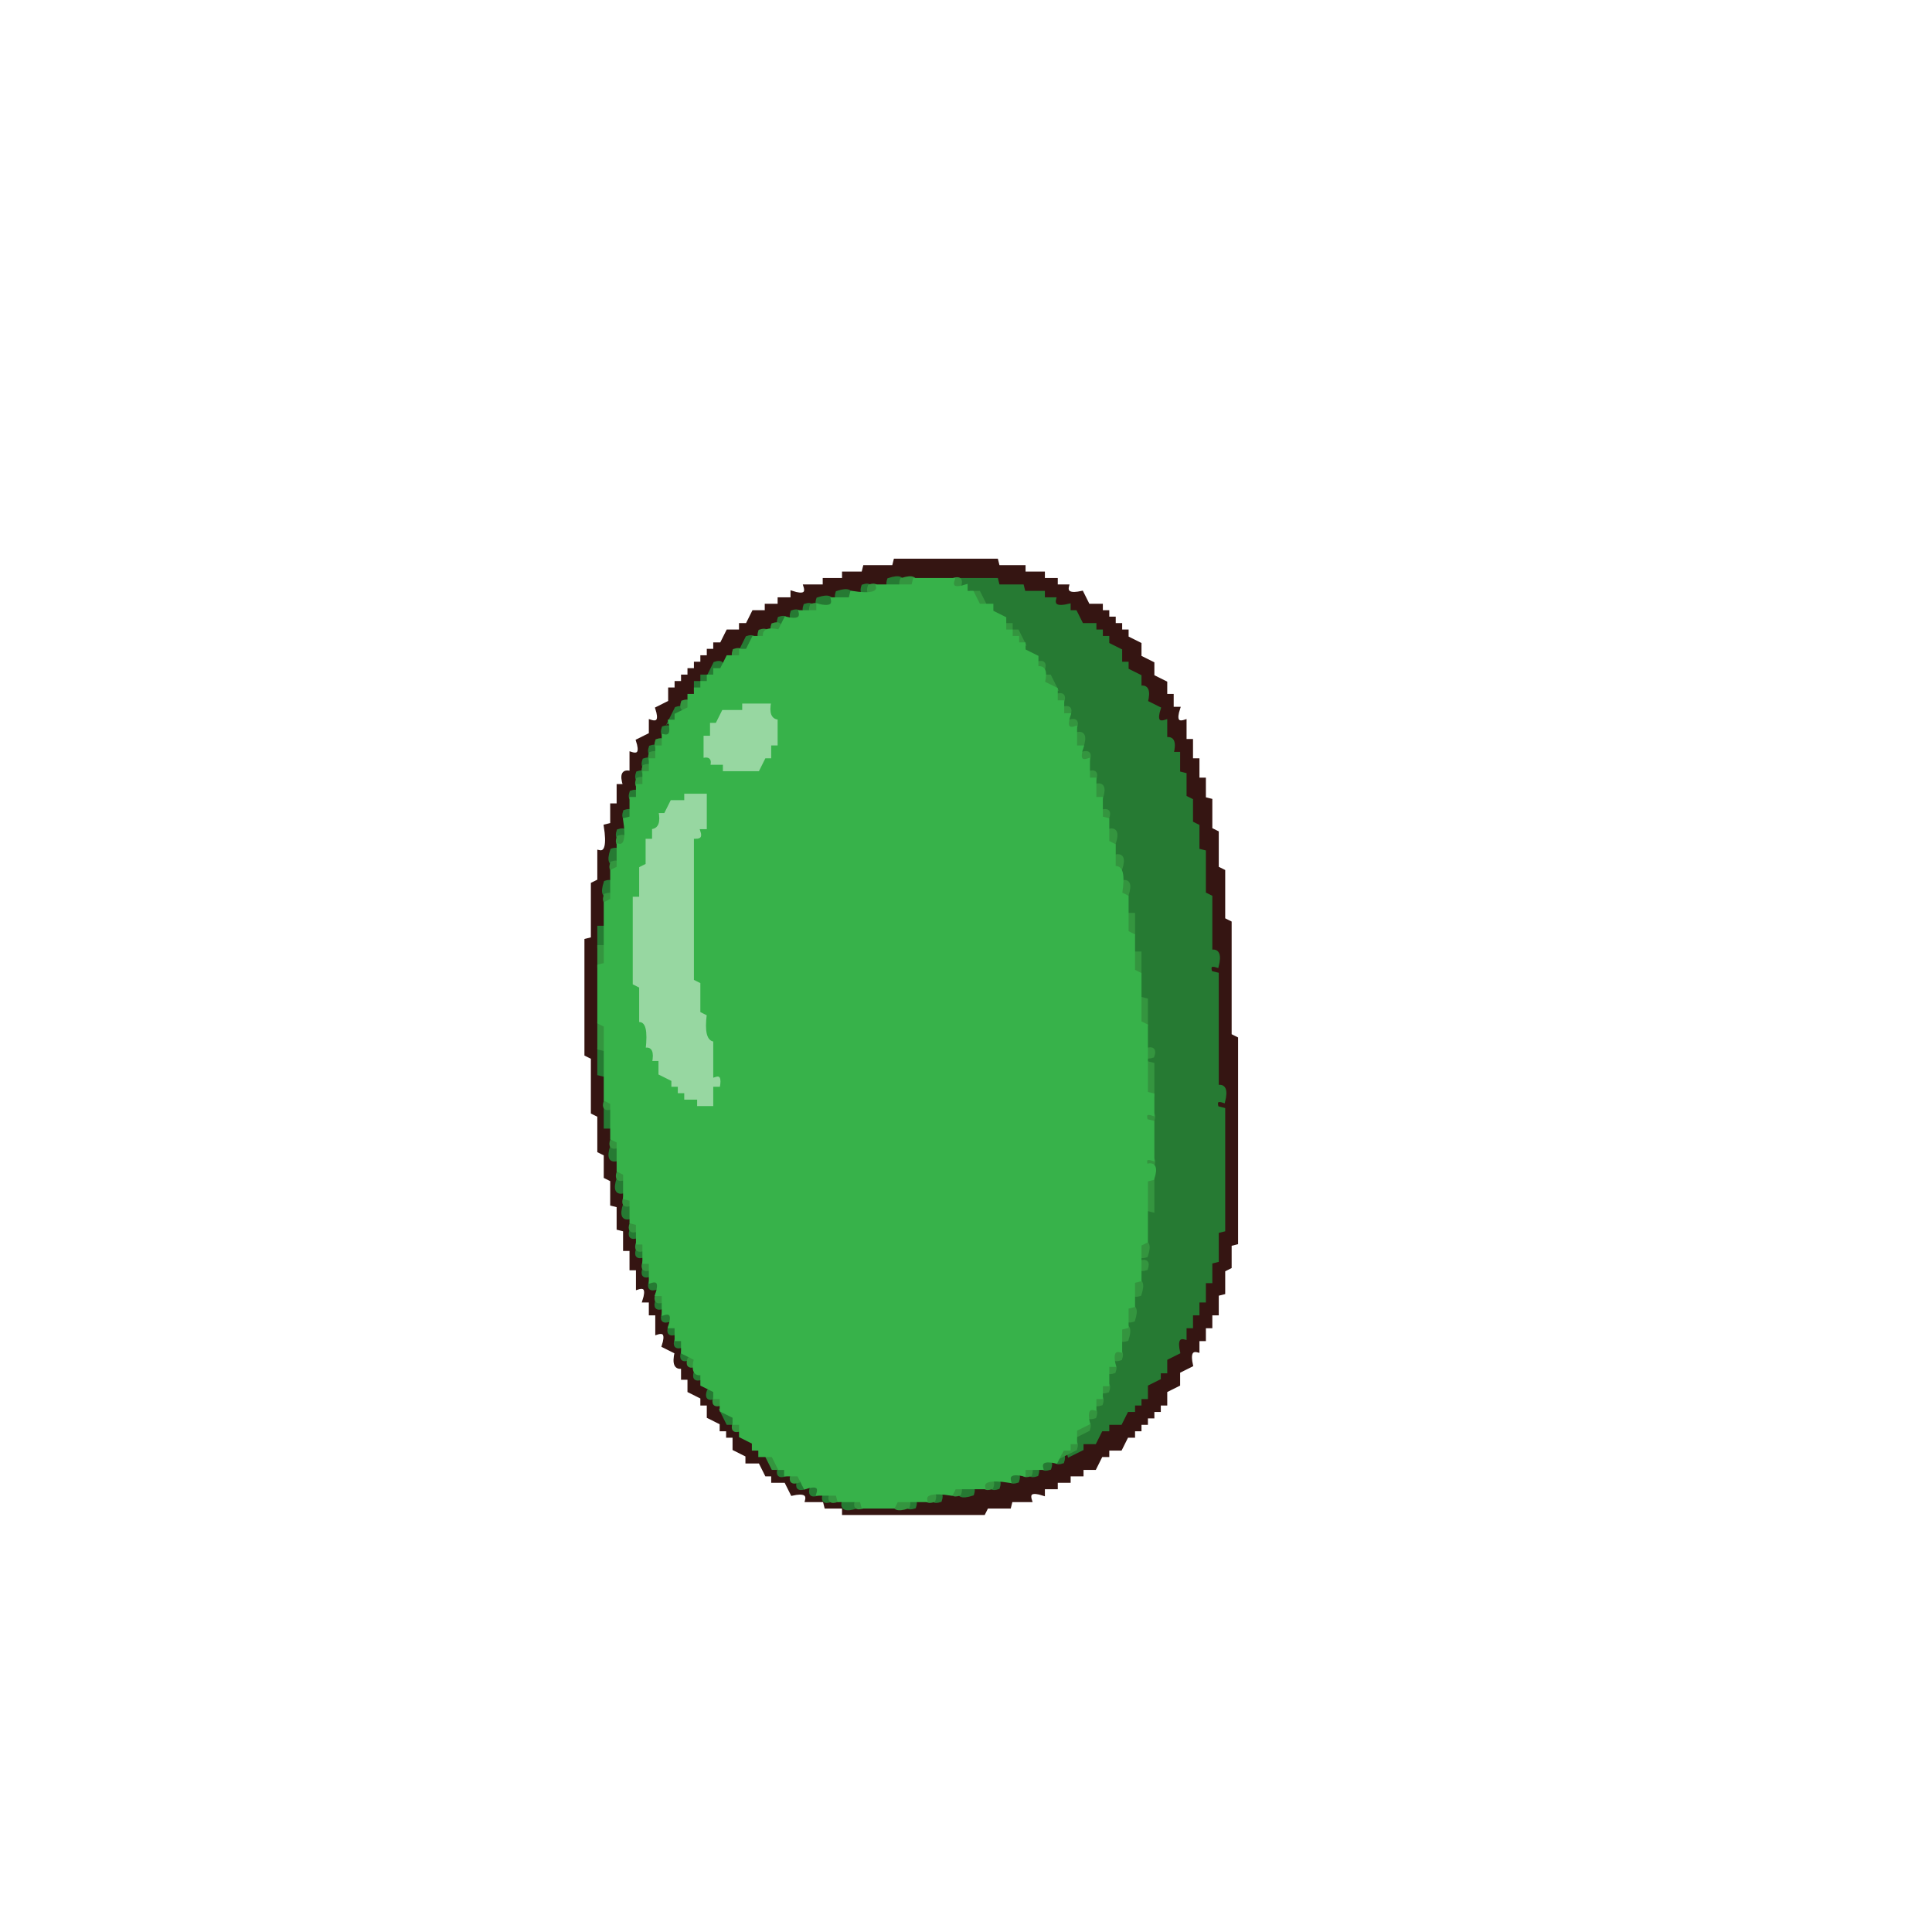
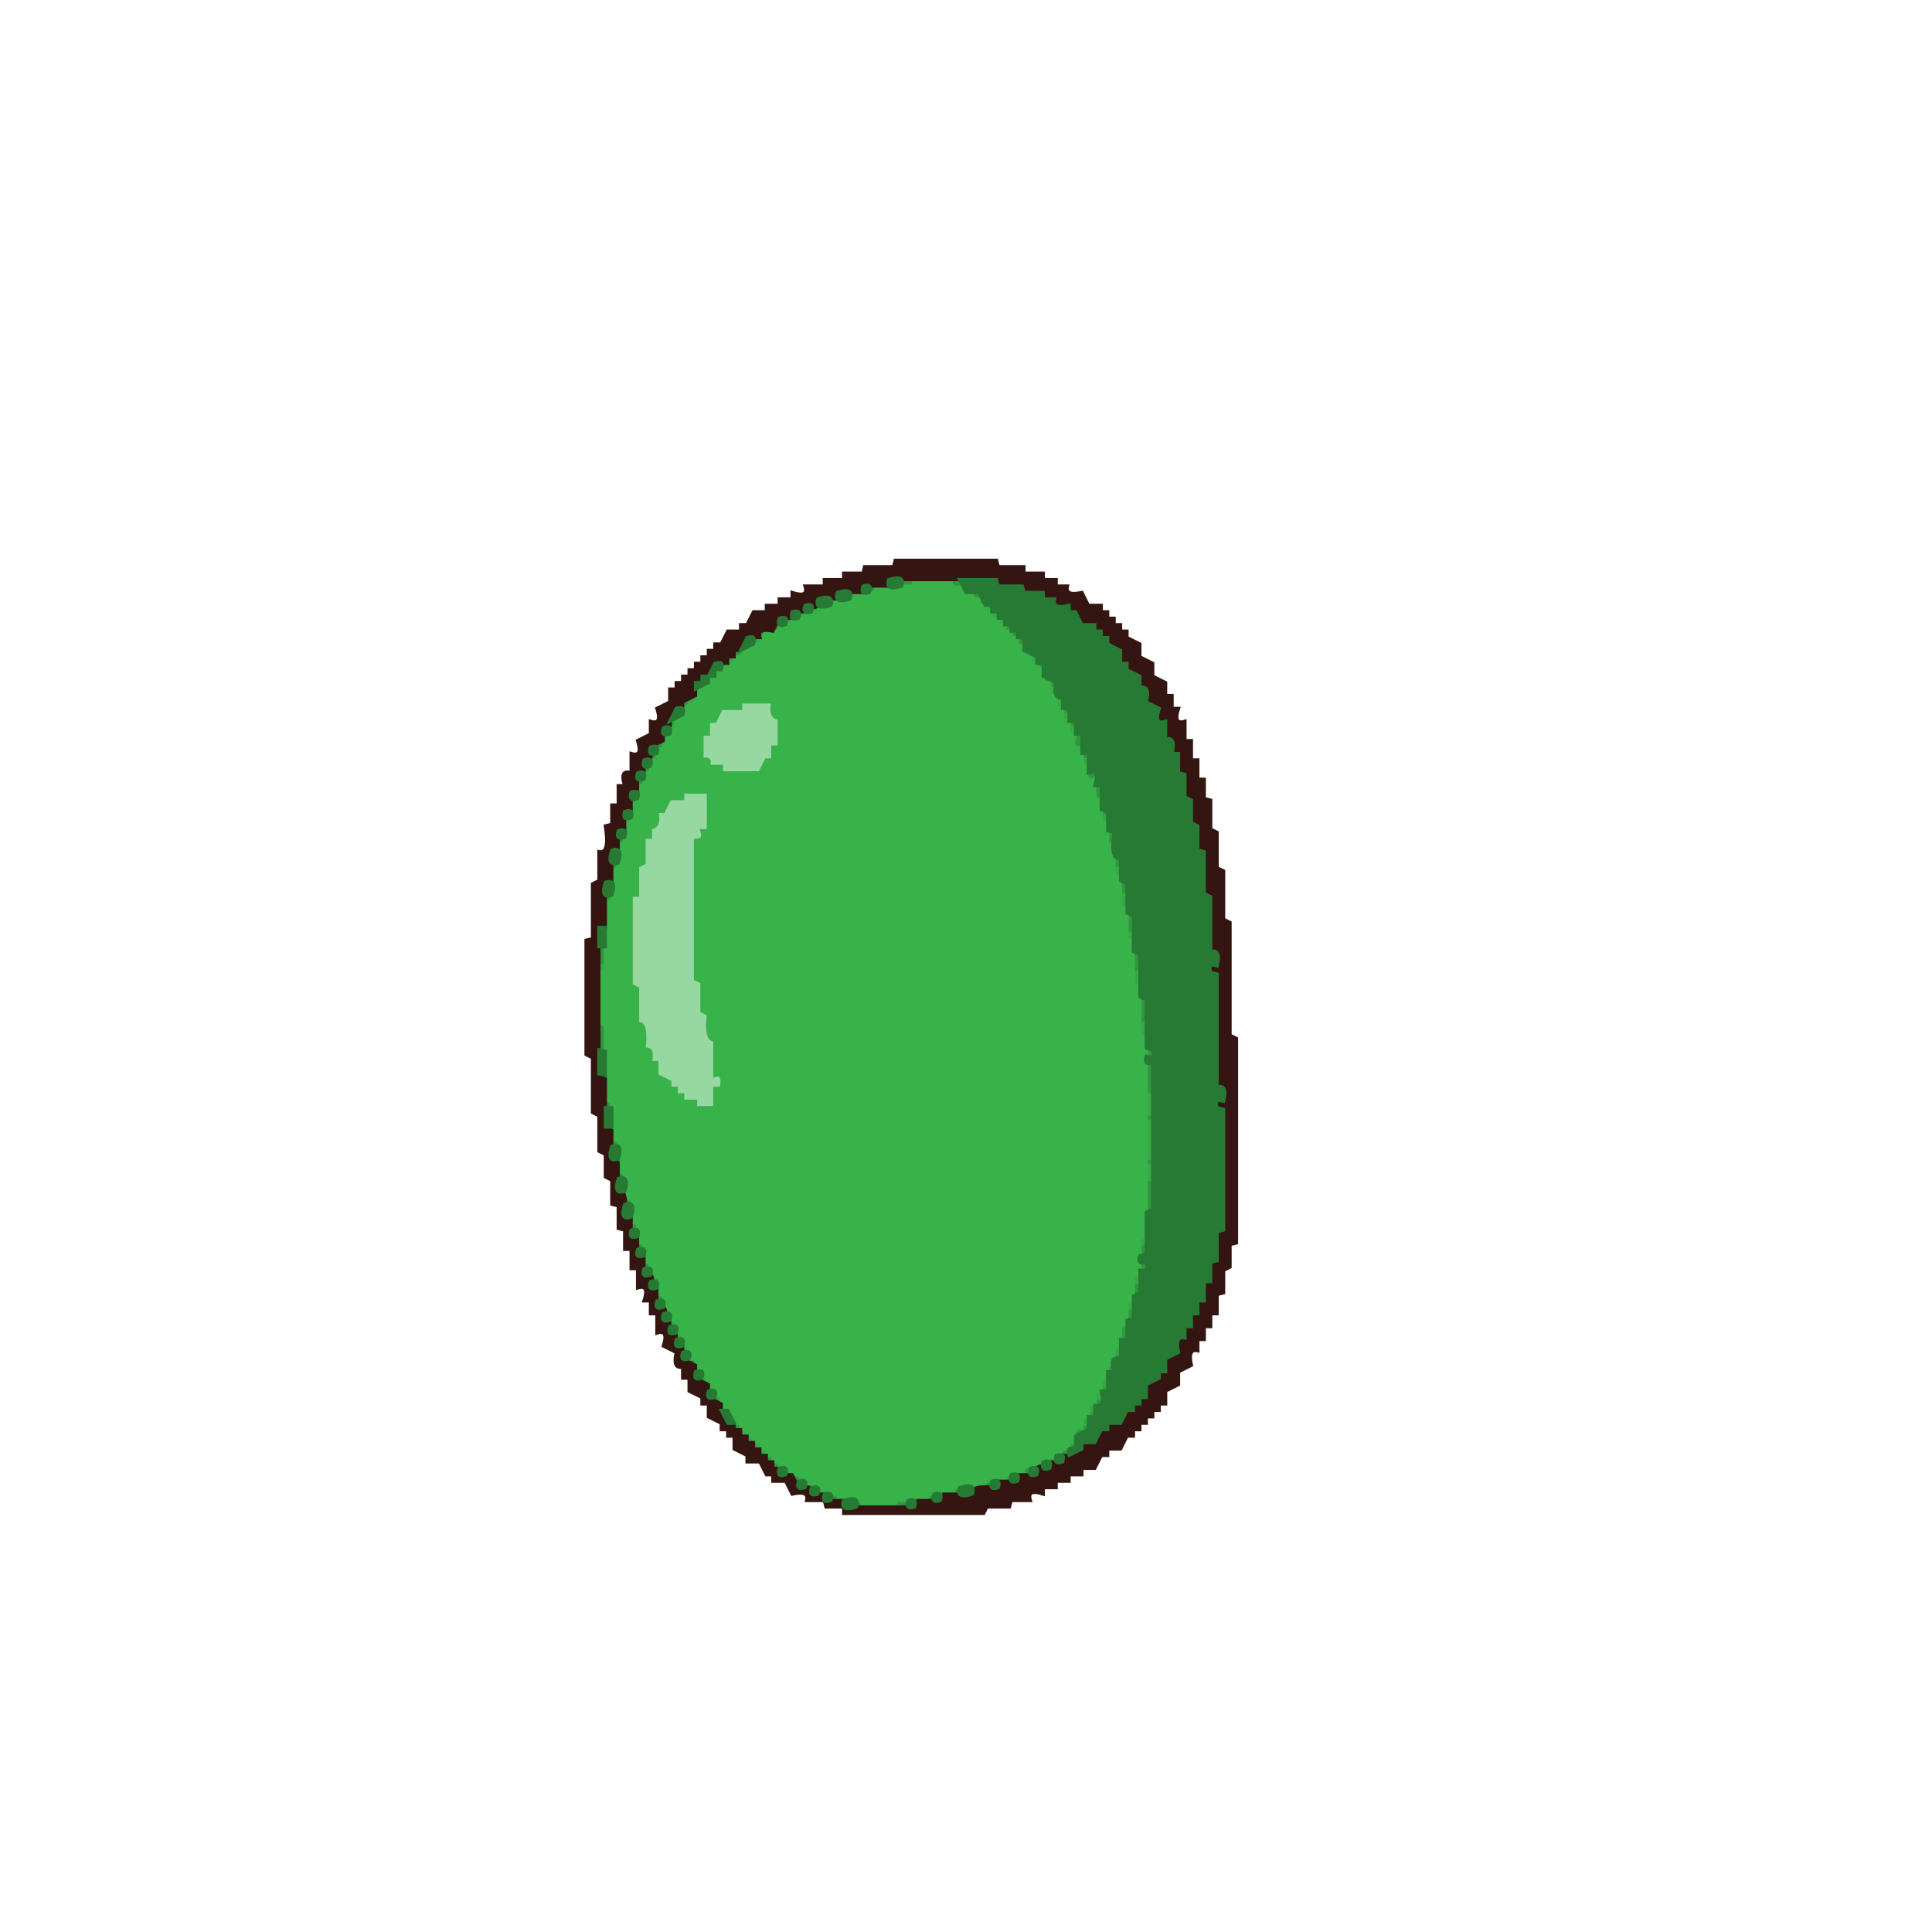
- <svg xmlns="http://www.w3.org/2000/svg" width="600" height="600">
-   <path fill="#351512" stroke="#351512" d="M278 174h31.5l.5 2h8v2h6v2h4v2h3.5q-.8 3.2 4.5 2l2 4h4v2h2v2h2v2h2v2h2v2l4 2v4l4 2v4l4 2v4h2v4h2q-1.7 5.2 2 4v6h2v6h2v6h2v6l2 .5v9l2 1v11l2 1v15l2 1v35l2 1V386l-2 .5v7l-2 1v7l-2 .5v6h-2v4h-2v4h-2v3.5q-3.2-.8-2 4.5l-4 2v4l-4 2v4h-2v2h-2v2h-2v2h-2v2h-2v2h-2l-2 4h-4v2h-2l-2 4h-4v2h-4v2h-4v2h-4v2q-5.2-1.7-4 2h-6l-.5 2h-7l-1 2H262v-2h-5.5l-.5-2h-5.5q.8-3.2-4.5-2l-2-4h-4v-2h-2l-2-4h-4v-2l-4-2v-4h-2v-2h-2v-2l-4-2v-4h-2v-2l-4-2v-4h-2v-3.5q-3.2.8-2-4.5l-4-2q1.7-5.2-2-4v-6h-2v-4h-2q1.7-5.2-2-4v-6h-2v-6h-2v-6l-2-.5v-7l-2-.5v-7.5l-2-1v-7l-2-1v-11l-2-1v-17l-2-1V292l2-.5v-17l2-1v-9q3.4.8 2-8l2-.5v-6h2v-6h2q-1.7-5.2 2-4v-6q3.7 1.2 2-4l4-2v-4q3.7 1.2 2-4l4-2v-4h2v-2h2v-2h2v-2h2v-2h2v-2h2v-2h2v-2h2l2-4h4v-2h2l2-4h4v-2h4v-2h4v-2q5.2 1.7 4-2h6v-2h6v-2h6l.5-2h9zm-2 6v2h-7l-1 2h-7l-1 2h-6q1 4-4 2v2h-4v2h-4l-2 4q-5-1-4 2h-4l-2 4h-2v2h-2v2h-4l-2 4h-2v2h-2v4l-4 2v2h-2v2h-2q1 5-2 5v3l-4 2q1 5-2 5v3h-2v6h-2v6h-2v6h-2v6l-2 1v9l-2 1v13h-2v46l2 1v15l2 1v9l2 1v9q3-1 2 8h2v6h2v6h2v6q4-1 2 4h2v6q4-1 2 4h2v4h2v4h2v4l4 2v4l4 2v4l4 2v4l4 2v2h2v2h2v2h2v2h2v2h2v2h2v2h2v2h4l2 4q5-1 5 2h3v2h6v2h22l1-2h7l1-2h9q-1-3 8-2v-2h6v-2h6q-1-4 4-2v-2h4v-2h4l2-4h4l2-4h2v-2h4l2-4h2v-2h2v-2h2v-4l4-2v-2h2v-4l4-2q-1-5 2-4v-4h2v-4h2v-4h2v-6h2v-6h2v-9l2-1v-37l-2-1q-1-3 2-2 1-5-2-4v-35l-2-1q-1-3 2-2 1-5-2-4v-17l-2-1v-13l-2-1v-7l-2-1v-7l-2-1v-7l-2-1v-5q-3 0-2-5h-2v-5q-3 0-2-5l-4-2q1-5-2-4v-4l-4-2v-2h-2v-4l-4-2v-2h-2v-2h-2v-2h-4l-2-4h-2v-2q-5 1-4-2h-4v-2h-6v-2q-9 1-8-2z" />
-   <path fill="#97d7a1" stroke="#97d7a1" d="M230 218h10q-1.2 5.3 2 4.5v9.5h-2v4h-2l-2 4h-12v-2h-4q1-3-2-2v-8h2v-4h2l2-4h6zm-18 28h8v12h-2q.8 3.1-2 2.5V304l2 .5v9l2 1q-1.4 8.8 2 8v11q3.3-.8 2 4.5h-2v6h-6v-2h-4v-2h-2v-2h-2v-2l-4-2v-4h-2q1.2-5.3-2-4.5 1.4-8.8-2-8v-11l-2-1V278l2-.5v-9l2-1V260h2v-3.5q3.3.8 2-4.5h2l2-4h4z" />
-   <path fill="#267a33" stroke="#267a33" d="M276 180q5.2-1.7 4 2-5.2 1.7-4-2Zm22 0h11.5l.5 2h7.5l.5 2h6v2h3.5q-.8 3.3 4.5 2v2h2l2 4h4v2h2v2h2v2l4 2v4h2v2l4 2v3.5q3.3-.8 2 4.5l4 2q-1.7 5.2 2 4v5.5q3.3-.8 2 4.5h2v6l2 .5v7l2 1v7l2 1v7.5l2 .5v13l2 1v17q3.3-.8 2 4.5-3-1-2 2l2 .5v35q3.3-.8 2 4.5-3-1-2 2l2 .5V382l-2 .5v9l-2 .5v6h-2v6h-2v4h-2v4h-2v3.5q-3.2-.8-2 4.5l-4 2v4h-2v2l-4 2v4h-2v2h-2v2h-2l-2 4h-4v2h-2l-2 4h-4v2l-4 2q-1-3 2-2v-4l4-2v-4h2v-3.5q3.3.8 2-4.5h2v-6h2q-1.7-5.2 2-4v-6h2v-6l2-.5v-7l2-1v-7q2.8.6 2-2.5-3 1-2-2l2-.5v-13l2-1V330q-3 1-2-2 3 1 2-2l-2-.5v-15l-2-1v-13l-2-1v-11l-2-1v-9l-2-1v-7q-3.4.8-2-8l-2-.5v-6l-2-.5V244h-2q1.7-5.2-2-4v-6h-2v-6h-2v-4h-2v-4h-2v-3.5q-3.2.8-2-4.5l-4-2v-4h-2v-2l-4-2v-4h-2v-2h-2v-2h-2v-2h-2v-2h-2v-2h-2l-2-4h-4zm-30 2q3-1 2 2-3 1-2-2Zm-8 2q5.2-1.7 4 2-5.2 1.7-4-2Zm-6 2q5.2-1.7 4 2-5.2 1.7-4-2Zm-4 2q3-1 2 2-3 1-2-2Zm-4 2q3-1 2 2-3 1-2-2Zm-4 2q3-1 2 2-3 1-2-2Zm-10 6q3-1 2 2l-4 2zm-10 8q3-1 2 2h-2v2h-2v2l-4 2v-2h2v-2h2zm-12 14q3-1 2 2l-4 2zm-4 6q3-1 2 2-3 1-2-2Zm-4 6q3-1 2 2-3 1-2-2Zm-2 4q3-1 2 2-3 1-2-2Zm-2 4q3-1 2 2-3 1-2-2Zm-2 6q3-1 2 2-3 1-2-2Zm-2 6q3-1 2 2-3 1-2-2Zm-2 6q3-1 2 2-3 1-2-2Zm-2 6q3.7-1.2 2 4-3.7 1.2-2-4Zm-2 10q3.7-1.2 2 4-3.7 1.2-2-4Zm-2 14h2v6h-2zm0 38 2 .5v7.5l-2-.5zm2 18h2v6h-2zm2 12q3.7-1.2 2 4-3.7 1.2-2-4Zm2 10q3.7-1.2 2 4-3.7 1.2-2-4Zm2 8q3.7-1.2 2 4-3.7 1.2-2-4Zm2 8q3-1 2 2-3 1-2-2Zm2 6q3-1 2 2-3 1-2-2Zm2 6q3-1 2 2-3 1-2-2Zm2 4q3-1 2 2-3 1-2-2Zm2 6q3-1 2 2-3 1-2-2Zm2 4q3-1 2 2-3 1-2-2Zm2 4q3-1 2 2-3 1-2-2Zm2 4q3-1 2 2-3 1-2-2Zm2 4q3-1 2 2-3 1-2-2Zm4 6q3-1 2 2-3 1-2-2Zm4 6q3-1 2 2-3 1-2-2Zm4 6h2l2 4h-2zm104 14q3-1 2 2-3 1-2-2Zm-4 2q3-1 2 2-3 1-2-2Zm-82 2q3-1 2 2-3 1-2-2Zm78 0q3-1 2 2-3 1-2-2Zm-6 2q3-1 2 2-3 1-2-2Zm-66 2q3-1 2 2-3 1-2-2Zm60 0q3-1 2 2-3 1-2-2Zm-56 2q3-1 2 2-3 1-2-2Zm46 0q5.2-1.7 4 2-5.2 1.7-4-2Zm-42 2q3-1 2 2-3 1-2-2Zm34 0q3-1 2 2-3 1-2-2Zm-28 2q5.2-1.7 4 2-5.2 1.7-4-2Zm20 0q3-1 2 2-3 1-2-2Z" />
-   <path fill="#34953f" stroke="#34953f" d="M280 180q5.2-1.7 4 2-5.2 1.7-4-2Zm16 0q3-1 2 2-3 1-2-2Zm-26 2q3-1 2 2-3 1-2-2Zm32 2h2l2 4h-2zm-50 4q3-1 2 2-3 1-2-2Zm-12 6q3-1 2 2-3 1-2-2Zm72 0h2v2h2l2 4h-2v-2h-2zm-76 2q3-1 2 2-3 1-2-2Zm-8 6q3-1 2 2-3 1-2-2Zm94 4q3-1 2 2-3 1-2-2Zm2 4h2l2 4h-2zm4 6q3-1 2 2-3 1-2-2Zm-116 2q3-1 2 2-3 1-2-2Zm118 2q3-1 2 2-3 1-2-2Zm2 4q3-1 2 2-3 1-2-2Zm2 4q3.7-1.2 2 4-3.7 1.2-2-4Zm-130 2q3-1 2 2-3 1-2-2Zm-2 4q3-1 2 2-3 1-2-2Zm134 0q3-1 2 2-3 1-2-2Zm-136 4q3-1 2 2-3 1-2-2Zm138 2q3-1 2 2-3 1-2-2Zm-140 2q3-1 2 2-3 1-2-2Zm142 2q3.7-1.2 2 4-3.7 1.2-2-4Zm2 8q3-1 2 2-3 1-2-2Zm2 6q3.7-1.2 2 4-3.7 1.2-2-4Zm-152 2q3-1 2 2-3 1-2-2Zm154 6q3.7-1.2 2 4-3.7 1.2-2-4Zm-156 2q3-1 2 2-3 1-2-2Zm158 6q3.7-1.2 2 4-3.7 1.2-2-4Zm-160 4q3-1 2 2-3 1-2-2Zm162 6h2v6h-2zm-164 10h2v6h-2zm166 2h2v6h-2zm2 14 2 .5v7.5l-2-.5zm-168 8 2 .5v7.5l-2-.5zm170 8q3-1 2 2-3 1-2-2Zm0 4 2 .5v9.5l-2-.5zm-168 12q3-1 2 2-3 1-2-2Zm168 4q3-1 2 2-3 1-2-2Zm-166 8q3-1 2 2-3 1-2-2Zm166 6q3-1 2 2-3 1-2-2Zm-164 4q3-1 2 2-3 1-2-2Zm164 2 2 .5v9.5l-2-.5zm-162 6q3-1 2 2-3 1-2-2Zm2 8q3-1 2 2-3 1-2-2Zm2 6q3-1 2 2-3 1-2-2Zm156 0q3.7-1.2 2 4-3.7 1.2-2-4Zm-154 6q3-1 2 2-3 1-2-2Zm154 0q3-1 2 2-3 1-2-2Zm-2 6q3.7-1.2 2 4-3.7 1.2-2-4Zm-148 4q3-1 2 2-3 1-2-2Zm146 4q3.7-1.2 2 4-3.7 1.2-2-4Zm-2 6q3.7-1.2 2 4-3.7 1.2-2-4Zm-2 8q3-1 2 2-3 1-2-2Zm-132 2q3-1 2 2-3 1-2-2Zm130 2q3-1 2 2-3 1-2-2Zm-2 6q3-1 2 2-3 1-2-2Zm-120 4q3-1 2 2-3 1-2-2Zm118 0q3-1 2 2-3 1-2-2Zm-2 4q3-1 2 2-3 1-2-2Zm-110 4q3-1 2 2-3 1-2-2Zm108 0q3-1 2 2l-4 2zm-4 6q3-1 2 2l-4 2zm-94 4h2l2 4h-2zm80 4q3-1 2 2-3 1-2-2Zm-72 2q3-1 2 2-3 1-2-2Zm60 2q3-1 2 2-3 1-2-2Zm-10 2q3-1 2 2-3 1-2-2Zm-38 2q3-1 2 2-3 1-2-2Zm30 0q3-1 2 2-3 1-2-2Zm-22 2q3-1 2 2-3 1-2-2Zm12 0q5.2-1.7 4 2-5.2 1.7-4-2Z" />
-   <path fill="#37b24a" stroke="#37b24a" d="M284 180h12q-1.2 3.7 4 2v2h2l2 4h4v2l4 2v4h2v2h2v2h2v2l4 2v3.5q3.3-.8 2 4.5l4 2v4h2v4h2q-1.7 5.2 2 4v6h2q-1.7 5.2 2 4v6h2v6h2v6l2 .5v7l2 1v7q3.4-.8 2 8l2 1v11l2 1v11l2 1v15l2 1v21l2 .5v6q-3-1-2 2l2 .5V360q-3-1-2 2 3.7-1.2 2 4l-2 .5v19l-2 1v11l-2 .5v7.5l-2 .5v6l-2 .5v7q-3.2-.8-2 4.5h-2v6h-2v4h-2v3.5q-3.2-.8-2 4.5l-4 2v4h-2v2h-2l-2 4q-5.3-1.2-4.5 2H318v2q-5.3-1.2-4.5 2-8.8-1.4-8 2h-9l-1 2q-8.8-1.4-8 2h-9l-1 2H268l-.5-2h-7l-.5-2h-6q1.2-3.7-4-2l-2-4h-4v-2h-2l-2-4h-4v-2h-2v-2l-4-2v-4h-2v-2l-4-2v-4h-2v-2l-4-2v-3.5q-3.3.8-2-4.5l-4-2v-4h-2v-4h-2q1.7-5.2-2-4v-6h-2q1.7-5.2-2-4v-6h-2v-6h-2v-6l-2-.5v-7l-2-.5v-7.5l-2-1v-9l-2-1v-11l-2-1v-23l-2-1V300l2-.5v-19l2-1v-9l2-1v-7q3.4.8 2-8l2-.5v-6h2v-4h2v-4h2v-4h2v-4h2v-3.5q3.3.8 2-4.5h2v-2l4-2v-4h2v-2h2v-2h2v-2h2v-2h2l2-4h4v-2h2l2-4h3.5q-.8-3.2 4.5-2l2-4q5.3 1.3 4.5-2h5.5v-2q5.3 1.3 4.5-2h5.5l.5-2q8.8 1.4 8-2h11zm-54 38v2h-6l-2 4h-2v4h-2v8q3-1 2 2h4v2h12l2-4h2v-4h2v-9q-3 0-2-5zm-18 28v2h-4l-2 4h-2q1 5-2 5v3h-2v8l-2 1v9h-2v28l2 1v11q3-1 2 8 3-1 2 4h2v4l4 2v2h2v2h2v2h4v2h6v-6h2q1-5-2-4v-11q-3 0-2-8l-2-1v-9l-2-1v-43q3 0 2-3h2v-12z" />
+ <svg xmlns="http://www.w3.org/2000/svg" width="600" height="600" version="1.1" desc="Created with imagetracer.js version 1.2.6">
+   <path fill="rgb(151,215,161)" stroke="rgb(151,215,161)" stroke-width="1" opacity="1" d="M230 218h10q-1.2 5.3 2 4.5v9.5h-2v4h-2l-2 4h-12v-2h-4q1-3-2-2v-8h2v-4h2l2-4h6z" />
+   <path fill="rgb(151,215,161)" stroke="rgb(151,215,161)" stroke-width="1" opacity="1" d="M212 246h8v12h-2q.8 3.1-2 2.5V304l2 .5v9l2 1q-1.4 8.8 2 8v11q3.3-.8 2 4.5h-2v6h-6v-2h-4v-2h-2v-2h-2v-2l-4-2v-4h-2q1.2-5.3-2-4.5 1.4-8.8-2-8v-11l-2-1V278l2-.5v-9l2-1V260h2v-3.5q3.3.8 2-4.5h2l2-4h4z" />
+   <path fill="rgb(52,149,63)" stroke="rgb(52,149,63)" stroke-width="1" opacity="1" d="M280 180q5.2-1.7 4 2-5.2 1.7-4-2Z" />
+   <path fill="rgb(52,149,63)" stroke="rgb(52,149,63)" stroke-width="1" opacity="1" d="M296 180q3-1 2 2-3 1-2-2Z" />
+   <path fill="rgb(52,149,63)" stroke="rgb(52,149,63)" stroke-width="1" opacity="1" d="M270 182q3-1 2 2-3 1-2-2Z" />
+   <path fill="rgb(52,149,63)" stroke="rgb(52,149,63)" stroke-width="1" opacity="1" d="M302 184h2l2 4h-2z" />
+   <path fill="rgb(52,149,63)" stroke="rgb(52,149,63)" stroke-width="1" opacity="1" d="M252 188q3-1 2 2-3 1-2-2Z" />
+   <path fill="rgb(52,149,63)" stroke="rgb(52,149,63)" stroke-width="1" opacity="1" d="M240 194q3-1 2 2-3 1-2-2Z" />
+   <path fill="rgb(52,149,63)" stroke="rgb(52,149,63)" stroke-width="1" opacity="1" d="M312 194h2v2h2l2 4h-2v-2h-2z" />
+   <path fill="rgb(52,149,63)" stroke="rgb(52,149,63)" stroke-width="1" opacity="1" d="M236 196q3-1 2 2-3 1-2-2Z" />
+   <path fill="rgb(52,149,63)" stroke="rgb(52,149,63)" stroke-width="1" opacity="1" d="M228 202q3-1 2 2-3 1-2-2Z" />
+   <path fill="rgb(52,149,63)" stroke="rgb(52,149,63)" stroke-width="1" opacity="1" d="M322 206q3-1 2 2-3 1-2-2Z" />
+   <path fill="rgb(52,149,63)" stroke="rgb(52,149,63)" stroke-width="1" opacity="1" d="M324 210h2l2 4h-2z" />
+   <path fill="rgb(52,149,63)" stroke="rgb(52,149,63)" stroke-width="1" opacity="1" d="M328 216q3-1 2 2-3 1-2-2Z" />
+   <path fill="rgb(52,149,63)" stroke="rgb(52,149,63)" stroke-width="1" opacity="1" d="M212 218q3-1 2 2-3 1-2-2Z" />
+   <path fill="rgb(52,149,63)" stroke="rgb(52,149,63)" stroke-width="1" opacity="1" d="M330 220q3-1 2 2-3 1-2-2Z" />
+   <path fill="rgb(52,149,63)" stroke="rgb(52,149,63)" stroke-width="1" opacity="1" d="M332 224q3-1 2 2-3 1-2-2Z" />
+   <path fill="rgb(52,149,63)" stroke="rgb(52,149,63)" stroke-width="1" opacity="1" d="M334 228q3.7-1.2 2 4-3.7 1.2-2-4Z" />
+   <path fill="rgb(52,149,63)" stroke="rgb(52,149,63)" stroke-width="1" opacity="1" d="M204 230q3-1 2 2-3 1-2-2Z" />
+   <path fill="rgb(52,149,63)" stroke="rgb(52,149,63)" stroke-width="1" opacity="1" d="M202 234q3-1 2 2-3 1-2-2Z" />
+   <path fill="rgb(52,149,63)" stroke="rgb(52,149,63)" stroke-width="1" opacity="1" d="M336 234q3-1 2 2-3 1-2-2Z" />
+   <path fill="rgb(52,149,63)" stroke="rgb(52,149,63)" stroke-width="1" opacity="1" d="M200 238q3-1 2 2-3 1-2-2Z" />
+   <path fill="rgb(52,149,63)" stroke="rgb(52,149,63)" stroke-width="1" opacity="1" d="M338 240q3-1 2 2-3 1-2-2Z" />
+   <path fill="rgb(52,149,63)" stroke="rgb(52,149,63)" stroke-width="1" opacity="1" d="M198 242q3-1 2 2-3 1-2-2Z" />
+   <path fill="rgb(52,149,63)" stroke="rgb(52,149,63)" stroke-width="1" opacity="1" d="M340 244q3.7-1.2 2 4-3.7 1.2-2-4Z" />
+   <path fill="rgb(52,149,63)" stroke="rgb(52,149,63)" stroke-width="1" opacity="1" d="M342 252q3-1 2 2-3 1-2-2Z" />
+   <path fill="rgb(52,149,63)" stroke="rgb(52,149,63)" stroke-width="1" opacity="1" d="M344 258q3.7-1.2 2 4-3.7 1.2-2-4Z" />
+   <path fill="rgb(52,149,63)" stroke="rgb(52,149,63)" stroke-width="1" opacity="1" d="M192 260q3-1 2 2-3 1-2-2Z" />
+   <path fill="rgb(52,149,63)" stroke="rgb(52,149,63)" stroke-width="1" opacity="1" d="M346 266q3.7-1.2 2 4-3.7 1.2-2-4Z" />
+   <path fill="rgb(52,149,63)" stroke="rgb(52,149,63)" stroke-width="1" opacity="1" d="M190 268q3-1 2 2-3 1-2-2Z" />
+   <path fill="rgb(52,149,63)" stroke="rgb(52,149,63)" stroke-width="1" opacity="1" d="M348 274q3.7-1.2 2 4-3.7 1.2-2-4Z" />
+   <path fill="rgb(52,149,63)" stroke="rgb(52,149,63)" stroke-width="1" opacity="1" d="M188 278q3-1 2 2-3 1-2-2Z" />
+   <path fill="rgb(52,149,63)" stroke="rgb(52,149,63)" stroke-width="1" opacity="1" d="M350 284h2v6h-2z" />
+   <path fill="rgb(52,149,63)" stroke="rgb(52,149,63)" stroke-width="1" opacity="1" d="M186 294h2v6h-2z" />
+   <path fill="rgb(52,149,63)" stroke="rgb(52,149,63)" stroke-width="1" opacity="1" d="M352 296h2v6h-2z" />
+   <path fill="rgb(52,149,63)" stroke="rgb(52,149,63)" stroke-width="1" opacity="1" d="m354 310 2 .5v7.5l-2-.5z" />
+   <path fill="rgb(52,149,63)" stroke="rgb(52,149,63)" stroke-width="1" opacity="1" d="m186 318 2 .5v7.5l-2-.5z" />
+   <path fill="rgb(52,149,63)" stroke="rgb(52,149,63)" stroke-width="1" opacity="1" d="M356 326q3-1 2 2-3 1-2-2Z" />
+   <path fill="rgb(52,149,63)" stroke="rgb(52,149,63)" stroke-width="1" opacity="1" d="m356 330 2 .5v9.5l-2-.5z" />
+   <path fill="rgb(52,149,63)" stroke="rgb(52,149,63)" stroke-width="1" opacity="1" d="M188 342q3-1 2 2-3 1-2-2Z" />
+   <path fill="rgb(52,149,63)" stroke="rgb(52,149,63)" stroke-width="1" opacity="1" d="M356 346q3-1 2 2-3 1-2-2Z" />
+   <path fill="rgb(52,149,63)" stroke="rgb(52,149,63)" stroke-width="1" opacity="1" d="M190 354q3-1 2 2-3 1-2-2Z" />
+   <path fill="rgb(52,149,63)" stroke="rgb(52,149,63)" stroke-width="1" opacity="1" d="M356 360q3-1 2 2-3 1-2-2Z" />
+   <path fill="rgb(52,149,63)" stroke="rgb(52,149,63)" stroke-width="1" opacity="1" d="M192 364q3-1 2 2-3 1-2-2Z" />
+   <path fill="rgb(52,149,63)" stroke="rgb(52,149,63)" stroke-width="1" opacity="1" d="m356 366 2 .5v9.5l-2-.5z" />
+   <path fill="rgb(52,149,63)" stroke="rgb(52,149,63)" stroke-width="1" opacity="1" d="M194 372q3-1 2 2-3 1-2-2Z" />
+   <path fill="rgb(52,149,63)" stroke="rgb(52,149,63)" stroke-width="1" opacity="1" d="M196 380q3-1 2 2-3 1-2-2Z" />
+   <path fill="rgb(52,149,63)" stroke="rgb(52,149,63)" stroke-width="1" opacity="1" d="M198 386q3-1 2 2-3 1-2-2Z" />
+   <path fill="rgb(52,149,63)" stroke="rgb(52,149,63)" stroke-width="1" opacity="1" d="M354 386q3.7-1.2 2 4-3.7 1.2-2-4Z" />
+   <path fill="rgb(52,149,63)" stroke="rgb(52,149,63)" stroke-width="1" opacity="1" d="M200 392q3-1 2 2-3 1-2-2Z" />
+   <path fill="rgb(52,149,63)" stroke="rgb(52,149,63)" stroke-width="1" opacity="1" d="M354 392q3-1 2 2-3 1-2-2Z" />
+   <path fill="rgb(52,149,63)" stroke="rgb(52,149,63)" stroke-width="1" opacity="1" d="M352 398q3.7-1.2 2 4-3.7 1.2-2-4Z" />
+   <path fill="rgb(52,149,63)" stroke="rgb(52,149,63)" stroke-width="1" opacity="1" d="M204 402q3-1 2 2-3 1-2-2Z" />
+   <path fill="rgb(52,149,63)" stroke="rgb(52,149,63)" stroke-width="1" opacity="1" d="M350 406q3.7-1.2 2 4-3.7 1.2-2-4Z" />
+   <path fill="rgb(52,149,63)" stroke="rgb(52,149,63)" stroke-width="1" opacity="1" d="M348 412q3.7-1.2 2 4-3.7 1.2-2-4Z" />
+   <path fill="rgb(52,149,63)" stroke="rgb(52,149,63)" stroke-width="1" opacity="1" d="M346 420q3-1 2 2-3 1-2-2Z" />
+   <path fill="rgb(52,149,63)" stroke="rgb(52,149,63)" stroke-width="1" opacity="1" d="M214 422q3-1 2 2-3 1-2-2Z" />
+   <path fill="rgb(52,149,63)" stroke="rgb(52,149,63)" stroke-width="1" opacity="1" d="M344 424q3-1 2 2-3 1-2-2Z" />
+   <path fill="rgb(52,149,63)" stroke="rgb(52,149,63)" stroke-width="1" opacity="1" d="M342 430q3-1 2 2-3 1-2-2Z" />
+   <path fill="rgb(52,149,63)" stroke="rgb(52,149,63)" stroke-width="1" opacity="1" d="M222 434q3-1 2 2-3 1-2-2Z" />
+   <path fill="rgb(52,149,63)" stroke="rgb(52,149,63)" stroke-width="1" opacity="1" d="M340 434q3-1 2 2-3 1-2-2Z" />
+   <path fill="rgb(52,149,63)" stroke="rgb(52,149,63)" stroke-width="1" opacity="1" d="M338 438q3-1 2 2-3 1-2-2Z" />
+   <path fill="rgb(52,149,63)" stroke="rgb(52,149,63)" stroke-width="1" opacity="1" d="M228 442q3-1 2 2-3 1-2-2Z" />
+   <path fill="rgb(52,149,63)" stroke="rgb(52,149,63)" stroke-width="1" opacity="1" d="M336 442q3-1 2 2l-4 2z" />
+   <path fill="rgb(52,149,63)" stroke="rgb(52,149,63)" stroke-width="1" opacity="1" d="M332 448q3-1 2 2l-4 2z" />
+   <path fill="rgb(52,149,63)" stroke="rgb(52,149,63)" stroke-width="1" opacity="1" d="M238 452h2l2 4h-2z" />
+   <path fill="rgb(52,149,63)" stroke="rgb(52,149,63)" stroke-width="1" opacity="1" d="M318 456q3-1 2 2-3 1-2-2Z" />
+   <path fill="rgb(52,149,63)" stroke="rgb(52,149,63)" stroke-width="1" opacity="1" d="M246 458q3-1 2 2-3 1-2-2Z" />
+   <path fill="rgb(52,149,63)" stroke="rgb(52,149,63)" stroke-width="1" opacity="1" d="M306 460q3-1 2 2-3 1-2-2Z" />
+   <path fill="rgb(52,149,63)" stroke="rgb(52,149,63)" stroke-width="1" opacity="1" d="M296 462q3-1 2 2-3 1-2-2Z" />
+   <path fill="rgb(52,149,63)" stroke="rgb(52,149,63)" stroke-width="1" opacity="1" d="M258 464q3-1 2 2-3 1-2-2Z" />
+   <path fill="rgb(52,149,63)" stroke="rgb(52,149,63)" stroke-width="1" opacity="1" d="M288 464q3-1 2 2-3 1-2-2Z" />
+   <path fill="rgb(52,149,63)" stroke="rgb(52,149,63)" stroke-width="1" opacity="1" d="M266 466q3-1 2 2-3 1-2-2Z" />
+   <path fill="rgb(52,149,63)" stroke="rgb(52,149,63)" stroke-width="1" opacity="1" d="M278 466q5.2-1.7 4 2-5.2 1.7-4-2Z" />
+   <path fill="rgb(53,169,70)" stroke="rgb(53,169,70)" stroke-width="1" opacity="1" d="M306 188h2v2h2l2 4h-2v-2h-2z" />
+   <path fill="rgb(53,169,70)" stroke="rgb(53,169,70)" stroke-width="1" opacity="1" d="M248 190q3-1 2 2-3 1-2-2Z" />
+   <path fill="rgb(53,169,70)" stroke="rgb(53,169,70)" stroke-width="1" opacity="1" d="M244 192q3-1 2 2-3 1-2-2Z" />
+   <path fill="rgb(53,169,70)" stroke="rgb(53,169,70)" stroke-width="1" opacity="1" d="M234 198q3-1 2 2-3 1-2-2Z" />
+   <path fill="rgb(53,169,70)" stroke="rgb(53,169,70)" stroke-width="1" opacity="1" d="M226 204q3-1 2 2-3 1-2-2Z" />
+   <path fill="rgb(53,169,70)" stroke="rgb(53,169,70)" stroke-width="1" opacity="1" d="M320 204q3-1 2 2-3 1-2-2Z" />
+   <path fill="rgb(53,169,70)" stroke="rgb(53,169,70)" stroke-width="1" opacity="1" d="M326 214q3-1 2 2-3 1-2-2Z" />
+   <path fill="rgb(53,169,70)" stroke="rgb(53,169,70)" stroke-width="1" opacity="1" d="M214 216q3-1 2 2-3 1-2-2Z" />
+   <path fill="rgb(53,169,70)" stroke="rgb(53,169,70)" stroke-width="1" opacity="1" d="M328 218q3-1 2 2-3 1-2-2Z" />
+   <path fill="rgb(53,169,70)" stroke="rgb(53,169,70)" stroke-width="1" opacity="1" d="M330 222q3-1 2 2-3 1-2-2Z" />
+   <path fill="rgb(53,169,70)" stroke="rgb(53,169,70)" stroke-width="1" opacity="1" d="M208 224q3-1 2 2-3 1-2-2Z" />
+   <path fill="rgb(53,169,70)" stroke="rgb(53,169,70)" stroke-width="1" opacity="1" d="M332 226q3-1 2 2-3 1-2-2Z" />
+   <path fill="rgb(53,169,70)" stroke="rgb(53,169,70)" stroke-width="1" opacity="1" d="M336 236q3-1 2 2-3 1-2-2Z" />
+   <path fill="rgb(53,169,70)" stroke="rgb(53,169,70)" stroke-width="1" opacity="1" d="M196 248q3-1 2 2-3 1-2-2Z" />
+   <path fill="rgb(53,169,70)" stroke="rgb(53,169,70)" stroke-width="1" opacity="1" d="M342 254q3-1 2 2-3 1-2-2Z" />
+   <path fill="rgb(53,169,70)" stroke="rgb(53,169,70)" stroke-width="1" opacity="1" d="M346 270q3-1 2 2-3 1-2-2Z" />
+   <path fill="rgb(53,169,70)" stroke="rgb(53,169,70)" stroke-width="1" opacity="1" d="M348 278q3.7-1.2 2 4-3.7 1.2-2-4Z" />
+   <path fill="rgb(53,169,70)" stroke="rgb(53,169,70)" stroke-width="1" opacity="1" d="M350 290q3-1 2 2-3 1-2-2Z" />
+   <path fill="rgb(53,169,70)" stroke="rgb(53,169,70)" stroke-width="1" opacity="1" d="M186 300q3-1 2 2-3 1-2-2Z" />
+   <path fill="rgb(53,169,70)" stroke="rgb(53,169,70)" stroke-width="1" opacity="1" d="M352 302q3.7-1.2 2 4-3.7 1.2-2-4Z" />
+   <path fill="rgb(53,169,70)" stroke="rgb(53,169,70)" stroke-width="1" opacity="1" d="M354 318q3.7-1.2 2 4-3.7 1.2-2-4Z" />
+   <path fill="rgb(53,169,70)" stroke="rgb(53,169,70)" stroke-width="1" opacity="1" d="M356 340h2v6h-2z" />
+   <path fill="rgb(53,169,70)" stroke="rgb(53,169,70)" stroke-width="1" opacity="1" d="m356 348 2 .5V360l-2-.5z" />
+   <path fill="rgb(53,169,70)" stroke="rgb(53,169,70)" stroke-width="1" opacity="1" d="M356 362q3.7-1.2 2 4-3.7 1.2-2-4Z" />
+   <path fill="rgb(53,169,70)" stroke="rgb(53,169,70)" stroke-width="1" opacity="1" d="M354 384q3-1 2 2-3 1-2-2Z" />
+   <path fill="rgb(53,169,70)" stroke="rgb(53,169,70)" stroke-width="1" opacity="1" d="M352 396q3-1 2 2-3 1-2-2Z" />
+   <path fill="rgb(53,169,70)" stroke="rgb(53,169,70)" stroke-width="1" opacity="1" d="M350 404q3-1 2 2-3 1-2-2Z" />
+   <path fill="rgb(53,169,70)" stroke="rgb(53,169,70)" stroke-width="1" opacity="1" d="M206 406q3-1 2 2-3 1-2-2Z" />
+   <path fill="rgb(53,169,70)" stroke="rgb(53,169,70)" stroke-width="1" opacity="1" d="M208 410q3-1 2 2-3 1-2-2Z" />
+   <path fill="rgb(53,169,70)" stroke="rgb(53,169,70)" stroke-width="1" opacity="1" d="M210 414q3-1 2 2-3 1-2-2Z" />
+   <path fill="rgb(53,169,70)" stroke="rgb(53,169,70)" stroke-width="1" opacity="1" d="M212 418q3-1 2 2-3 1-2-2Z" />
+   <path fill="rgb(53,169,70)" stroke="rgb(53,169,70)" stroke-width="1" opacity="1" d="M346 418q3-1 2 2-3 1-2-2Z" />
+   <path fill="rgb(53,169,70)" stroke="rgb(53,169,70)" stroke-width="1" opacity="1" d="M218 428q3-1 2 2-3 1-2-2Z" />
+   <path fill="rgb(53,169,70)" stroke="rgb(53,169,70)" stroke-width="1" opacity="1" d="M342 428q3-1 2 2-3 1-2-2Z" />
+   <path fill="rgb(53,169,70)" stroke="rgb(53,169,70)" stroke-width="1" opacity="1" d="M340 432q3-1 2 2-3 1-2-2Z" />
+   <path fill="rgb(53,169,70)" stroke="rgb(53,169,70)" stroke-width="1" opacity="1" d="M338 436q3-1 2 2-3 1-2-2Z" />
+   <path fill="rgb(53,169,70)" stroke="rgb(53,169,70)" stroke-width="1" opacity="1" d="M336 440q3-1 2 2-3 1-2-2Z" />
+   <path fill="rgb(53,169,70)" stroke="rgb(53,169,70)" stroke-width="1" opacity="1" d="M230 444h2v2h2v2h2l2 4h-2v-2h-2v-2h-2z" />
+   <path fill="rgb(53,169,70)" stroke="rgb(53,169,70)" stroke-width="1" opacity="1" d="M322 454q3-1 2 2-3 1-2-2Z" />
+   <path fill="rgb(53,169,70)" stroke="rgb(53,169,70)" stroke-width="1" opacity="1" d="M312 458q3-1 2 2-3 1-2-2Z" />
+   <path fill="rgb(55,179,74)" stroke="rgb(55,179,74)" stroke-width="1" opacity="1" d="M284 180h11.5q-.8 3.3 4.5 2v2h2v2h2v2h2v2h2v2h2v2h2v2h2v2h2v2l4 2v4l4 2v4h2v4h2v4h2v4h2v4h2q-1.7 5.2 2 4v6h2q-1.7 5.2 2 4v6l2 .5v7l2 .5v6l2 .5v9l2 1v9l2 .5v9.5l2 1v13l2 1v15l2 1V384l-2 .5v11l-2 1v7l-2 1v7l-2 .5v6h-2v6h-2v4h-2v4h-2v4h-2v4h-2v3.5q-3.3-.8-2 4.5h-2v2h-2l-2 4h-6v2q-5.2-1.7-4 2h-6v2h-6l-.5 2h-9l-.5 2h-7.5l-1 2h-9l-1 2H268l-.5-2h-7l-.5-2h-6q1.2-3.7-4-2l-2-4h-4v-2h-2v-2h-2v-2h-2v-2h-2v-2h-2v-2h-2v-2h-2v-2h-2v-2l-4-2v-4l-4-2v-4l-4-2v-4h-2v-4h-2v-4h-2v-4h-2v-4h-2v-4h-2q1.7-5.2-2-4v-6h-2v-6h-2v-6l-2-.5v-7l-2-1v-7l-2-1v-9l-2-1v-11l-2-1v-23l-2-1V302l2-.5v-21l2-1v-9l2-1v-7l2-1V254h2q-1.7-5.2 2-4v-6h2v-4h2v-4h2v-3.5q3.3.8 2-4.5l4-2v-4h2v-2l4-2v-4h2v-2h2v-2h2l2-4h4v-2h2l2-4h4l2-4h4v-2h4v-2h4v-2h4v-2q5.2 1.7 4-2h6l.5-2h7l1-2h11zm-54 38v2h-6l-2 4h-2v4h-2v8q3-1 2 2h4v2h12l2-4h2v-4h2v-9q-3 0-2-5zm-18 28v2h-4l-2 4h-2q1 5-2 5v3h-2v8l-2 1v9h-2v28l2 1v11q3-1 2 8 3-1 2 4h2v4l4 2v2h2v2h2v2h4v2h6v-6h2q1-5-2-4v-11q-3 0-2-8l-2-1v-9l-2-1v-43q3 0 2-3h2v-12z" />
+   <path fill="rgb(53,21,18)" stroke="rgb(53,21,18)" stroke-width="1" opacity="1" d="M278 174h31.5l.5 2h8v2h6v2h4v2h3.5q-.8 3.2 4.5 2l2 4h4v2h2v2h2v2h2v2h2v2l4 2v4l4 2v4l4 2v4h2v4h2q-1.7 5.2 2 4v6h2v6h2v6h2v6l2 .5v9l2 1v11l2 1v15l2 1v35l2 1V386l-2 .5v7l-2 1v7l-2 .5v6h-2v4h-2v4h-2v3.5q-3.2-.8-2 4.5l-4 2v4l-4 2v4h-2v2h-2v2h-2v2h-2v2h-2v2h-2l-2 4h-4v2h-2l-2 4h-4v2h-4v2h-4v2h-4v2q-5.2-1.7-4 2h-6l-.5 2h-7l-1 2H262v-2h-5.5l-.5-2h-5.5q.8-3.2-4.5-2l-2-4h-4v-2h-2l-2-4h-4v-2l-4-2v-4h-2v-2h-2v-2l-4-2v-4h-2v-2l-4-2v-4h-2v-3.5q-3.2.8-2-4.5l-4-2q1.7-5.2-2-4v-6h-2v-4h-2q1.7-5.2-2-4v-6h-2v-6h-2v-6l-2-.5v-7l-2-.5v-7.5l-2-1v-7l-2-1v-11l-2-1v-17l-2-1V292l2-.5v-17l2-1v-9q3.4.8 2-8l2-.5v-6h2v-6h2q-1.7-5.2 2-4v-6q3.7 1.2 2-4l4-2v-4q3.7 1.2 2-4l4-2v-4h2v-2h2v-2h2v-2h2v-2h2v-2h2v-2h2v-2h2l2-4h4v-2h2l2-4h4v-2h4v-2h4v-2q5.2 1.7 4-2h6v-2h6v-2h6l.5-2h9zm-2 6v2h-7l-1 2h-7l-1 2h-6q1 4-4 2v2h-4v2h-4l-2 4q-5-1-4 2h-4l-2 4h-2v2h-2v2h-4l-2 4h-2v2h-2v4l-4 2v2h-2v2h-2q1 5-2 5v3l-4 2q1 5-2 5v3h-2v6h-2v6h-2v6h-2v6l-2 1v9l-2 1v13h-2v46l2 1v15l2 1v9l2 1v9q3-1 2 8h2v6h2v6h2v6q4-1 2 4h2v6q4-1 2 4h2v4h2v4h2v4l4 2v4l4 2v4l4 2v4l4 2v2h2v2h2v2h2v2h2v2h2v2h2v2h2v2h4l2 4q5-1 5 2h3v2h6v2h22l1-2h7l1-2h9q-1-3 8-2v-2h6v-2h6q-1-4 4-2v-2h4v-2h4l2-4h4l2-4h2v-2h4l2-4h2v-2h2v-2h2v-4l4-2v-2h2v-4l4-2q-1-5 2-4v-4h2v-4h2v-4h2v-6h2v-6h2v-9l2-1v-37l-2-1q-1-3 2-2 1-5-2-4v-35l-2-1q-1-3 2-2 1-5-2-4v-17l-2-1v-13l-2-1v-7l-2-1v-7l-2-1v-7l-2-1v-5q-3 0-2-5h-2v-5q-3 0-2-5l-4-2q1-5-2-4v-4l-4-2v-2h-2v-4l-4-2v-2h-2v-2h-2v-2h-4l-2-4h-2v-2q-5 1-4-2h-4v-2h-6v-2q-9 1-8-2z" />
+   <path fill="rgb(38,122,51)" stroke="rgb(38,122,51)" stroke-width="1" opacity="1" d="M276 180q5.2-1.7 4 2-5.2 1.7-4-2Z" />
+   <path fill="rgb(38,122,51)" stroke="rgb(38,122,51)" stroke-width="1" opacity="1" d="M298 180h11.5l.5 2h7.5l.5 2h6v2h3.5q-.8 3.3 4.5 2v2h2l2 4h4v2h2v2h2v2l4 2v4h2v2l4 2v3.5q3.3-.8 2 4.5l4 2q-1.7 5.2 2 4v5.5q3.3-.8 2 4.5h2v6l2 .5v7l2 1v7l2 1v7.5l2 .5v13l2 1v17q3.3-.8 2 4.5-3-1-2 2l2 .5v35q3.3-.8 2 4.5-3-1-2 2l2 .5V382l-2 .5v9l-2 .5v6h-2v6h-2v4h-2v4h-2v3.5q-3.2-.8-2 4.5l-4 2v4h-2v2l-4 2v4h-2v2h-2v2h-2l-2 4h-4v2h-2l-2 4h-4v2l-4 2q-1-3 2-2v-4l4-2v-4h2v-3.5q3.3.8 2-4.5h2v-6h2q-1.7-5.2 2-4v-6h2v-6l2-.5v-7l2-1v-7q2.8.6 2-2.5-3 1-2-2l2-.5v-13l2-1V330q-3 1-2-2 3 1 2-2l-2-.5v-15l-2-1v-13l-2-1v-11l-2-1v-9l-2-1v-7q-3.4.8-2-8l-2-.5v-6l-2-.5V244h-2q1.7-5.2-2-4v-6h-2v-6h-2v-4h-2v-4h-2v-3.5q-3.2.8-2-4.5l-4-2v-4h-2v-2l-4-2v-4h-2v-2h-2v-2h-2v-2h-2v-2h-2v-2h-2l-2-4h-4z" />
+   <path fill="rgb(38,122,51)" stroke="rgb(38,122,51)" stroke-width="1" opacity="1" d="M268 182q3-1 2 2-3 1-2-2Z" />
+   <path fill="rgb(38,122,51)" stroke="rgb(38,122,51)" stroke-width="1" opacity="1" d="M260 184q5.2-1.7 4 2-5.2 1.7-4-2Z" />
+   <path fill="rgb(38,122,51)" stroke="rgb(38,122,51)" stroke-width="1" opacity="1" d="M254 186q5.2-1.7 4 2-5.2 1.7-4-2Z" />
+   <path fill="rgb(38,122,51)" stroke="rgb(38,122,51)" stroke-width="1" opacity="1" d="M250 188q3-1 2 2-3 1-2-2Z" />
+   <path fill="rgb(38,122,51)" stroke="rgb(38,122,51)" stroke-width="1" opacity="1" d="M246 190q3-1 2 2-3 1-2-2Z" />
+   <path fill="rgb(38,122,51)" stroke="rgb(38,122,51)" stroke-width="1" opacity="1" d="M242 192q3-1 2 2-3 1-2-2Z" />
+   <path fill="rgb(38,122,51)" stroke="rgb(38,122,51)" stroke-width="1" opacity="1" d="M232 198q3-1 2 2l-4 2z" />
+   <path fill="rgb(38,122,51)" stroke="rgb(38,122,51)" stroke-width="1" opacity="1" d="M222 206q3-1 2 2h-2v2h-2v2l-4 2v-2h2v-2h2z" />
+   <path fill="rgb(38,122,51)" stroke="rgb(38,122,51)" stroke-width="1" opacity="1" d="M210 220q3-1 2 2l-4 2z" />
+   <path fill="rgb(38,122,51)" stroke="rgb(38,122,51)" stroke-width="1" opacity="1" d="M206 226q3-1 2 2-3 1-2-2Z" />
+   <path fill="rgb(38,122,51)" stroke="rgb(38,122,51)" stroke-width="1" opacity="1" d="M202 232q3-1 2 2-3 1-2-2Z" />
+   <path fill="rgb(38,122,51)" stroke="rgb(38,122,51)" stroke-width="1" opacity="1" d="M200 236q3-1 2 2-3 1-2-2Z" />
+   <path fill="rgb(38,122,51)" stroke="rgb(38,122,51)" stroke-width="1" opacity="1" d="M198 240q3-1 2 2-3 1-2-2Z" />
+   <path fill="rgb(38,122,51)" stroke="rgb(38,122,51)" stroke-width="1" opacity="1" d="M196 246q3-1 2 2-3 1-2-2Z" />
+   <path fill="rgb(38,122,51)" stroke="rgb(38,122,51)" stroke-width="1" opacity="1" d="M194 252q3-1 2 2-3 1-2-2Z" />
+   <path fill="rgb(38,122,51)" stroke="rgb(38,122,51)" stroke-width="1" opacity="1" d="M192 258q3-1 2 2-3 1-2-2Z" />
+   <path fill="rgb(38,122,51)" stroke="rgb(38,122,51)" stroke-width="1" opacity="1" d="M190 264q3.7-1.2 2 4-3.7 1.2-2-4Z" />
+   <path fill="rgb(38,122,51)" stroke="rgb(38,122,51)" stroke-width="1" opacity="1" d="M188 274q3.7-1.2 2 4-3.7 1.2-2-4Z" />
+   <path fill="rgb(38,122,51)" stroke="rgb(38,122,51)" stroke-width="1" opacity="1" d="M186 288h2v6h-2z" />
+   <path fill="rgb(38,122,51)" stroke="rgb(38,122,51)" stroke-width="1" opacity="1" d="m186 326 2 .5v7.5l-2-.5z" />
+   <path fill="rgb(38,122,51)" stroke="rgb(38,122,51)" stroke-width="1" opacity="1" d="M188 344h2v6h-2z" />
+   <path fill="rgb(38,122,51)" stroke="rgb(38,122,51)" stroke-width="1" opacity="1" d="M190 356q3.7-1.2 2 4-3.7 1.2-2-4Z" />
+   <path fill="rgb(38,122,51)" stroke="rgb(38,122,51)" stroke-width="1" opacity="1" d="M192 366q3.7-1.2 2 4-3.7 1.2-2-4Z" />
+   <path fill="rgb(38,122,51)" stroke="rgb(38,122,51)" stroke-width="1" opacity="1" d="M194 374q3.7-1.2 2 4-3.7 1.2-2-4Z" />
+   <path fill="rgb(38,122,51)" stroke="rgb(38,122,51)" stroke-width="1" opacity="1" d="M196 382q3-1 2 2-3 1-2-2Z" />
+   <path fill="rgb(38,122,51)" stroke="rgb(38,122,51)" stroke-width="1" opacity="1" d="M198 388q3-1 2 2-3 1-2-2Z" />
+   <path fill="rgb(38,122,51)" stroke="rgb(38,122,51)" stroke-width="1" opacity="1" d="M200 394q3-1 2 2-3 1-2-2Z" />
+   <path fill="rgb(38,122,51)" stroke="rgb(38,122,51)" stroke-width="1" opacity="1" d="M202 398q3-1 2 2-3 1-2-2Z" />
+   <path fill="rgb(38,122,51)" stroke="rgb(38,122,51)" stroke-width="1" opacity="1" d="M204 404q3-1 2 2-3 1-2-2Z" />
+   <path fill="rgb(38,122,51)" stroke="rgb(38,122,51)" stroke-width="1" opacity="1" d="M206 408q3-1 2 2-3 1-2-2Z" />
+   <path fill="rgb(38,122,51)" stroke="rgb(38,122,51)" stroke-width="1" opacity="1" d="M208 412q3-1 2 2-3 1-2-2Z" />
+   <path fill="rgb(38,122,51)" stroke="rgb(38,122,51)" stroke-width="1" opacity="1" d="M210 416q3-1 2 2-3 1-2-2Z" />
+   <path fill="rgb(38,122,51)" stroke="rgb(38,122,51)" stroke-width="1" opacity="1" d="M212 420q3-1 2 2-3 1-2-2Z" />
+   <path fill="rgb(38,122,51)" stroke="rgb(38,122,51)" stroke-width="1" opacity="1" d="M216 426q3-1 2 2-3 1-2-2Z" />
+   <path fill="rgb(38,122,51)" stroke="rgb(38,122,51)" stroke-width="1" opacity="1" d="M220 432q3-1 2 2-3 1-2-2Z" />
+   <path fill="rgb(38,122,51)" stroke="rgb(38,122,51)" stroke-width="1" opacity="1" d="M224 438h2l2 4h-2z" />
+   <path fill="rgb(38,122,51)" stroke="rgb(38,122,51)" stroke-width="1" opacity="1" d="M328 452q3-1 2 2-3 1-2-2Z" />
+   <path fill="rgb(38,122,51)" stroke="rgb(38,122,51)" stroke-width="1" opacity="1" d="M324 454q3-1 2 2-3 1-2-2Z" />
+   <path fill="rgb(38,122,51)" stroke="rgb(38,122,51)" stroke-width="1" opacity="1" d="M242 456q3-1 2 2-3 1-2-2Z" />
+   <path fill="rgb(38,122,51)" stroke="rgb(38,122,51)" stroke-width="1" opacity="1" d="M320 456q3-1 2 2-3 1-2-2Z" />
+   <path fill="rgb(38,122,51)" stroke="rgb(38,122,51)" stroke-width="1" opacity="1" d="M314 458q3-1 2 2-3 1-2-2Z" />
+   <path fill="rgb(38,122,51)" stroke="rgb(38,122,51)" stroke-width="1" opacity="1" d="M248 460q3-1 2 2-3 1-2-2Z" />
+   <path fill="rgb(38,122,51)" stroke="rgb(38,122,51)" stroke-width="1" opacity="1" d="M308 460q3-1 2 2-3 1-2-2Z" />
+   <path fill="rgb(38,122,51)" stroke="rgb(38,122,51)" stroke-width="1" opacity="1" d="M252 462q3-1 2 2-3 1-2-2Z" />
+   <path fill="rgb(38,122,51)" stroke="rgb(38,122,51)" stroke-width="1" opacity="1" d="M298 462q5.2-1.7 4 2-5.2 1.7-4-2Z" />
+   <path fill="rgb(38,122,51)" stroke="rgb(38,122,51)" stroke-width="1" opacity="1" d="M256 464q3-1 2 2-3 1-2-2Z" />
+   <path fill="rgb(38,122,51)" stroke="rgb(38,122,51)" stroke-width="1" opacity="1" d="M290 464q3-1 2 2-3 1-2-2Z" />
+   <path fill="rgb(38,122,51)" stroke="rgb(38,122,51)" stroke-width="1" opacity="1" d="M262 466q5.2-1.7 4 2-5.2 1.7-4-2Z" />
+   <path fill="rgb(38,122,51)" stroke="rgb(38,122,51)" stroke-width="1" opacity="1" d="M282 466q3-1 2 2-3 1-2-2Z" />
</svg>
